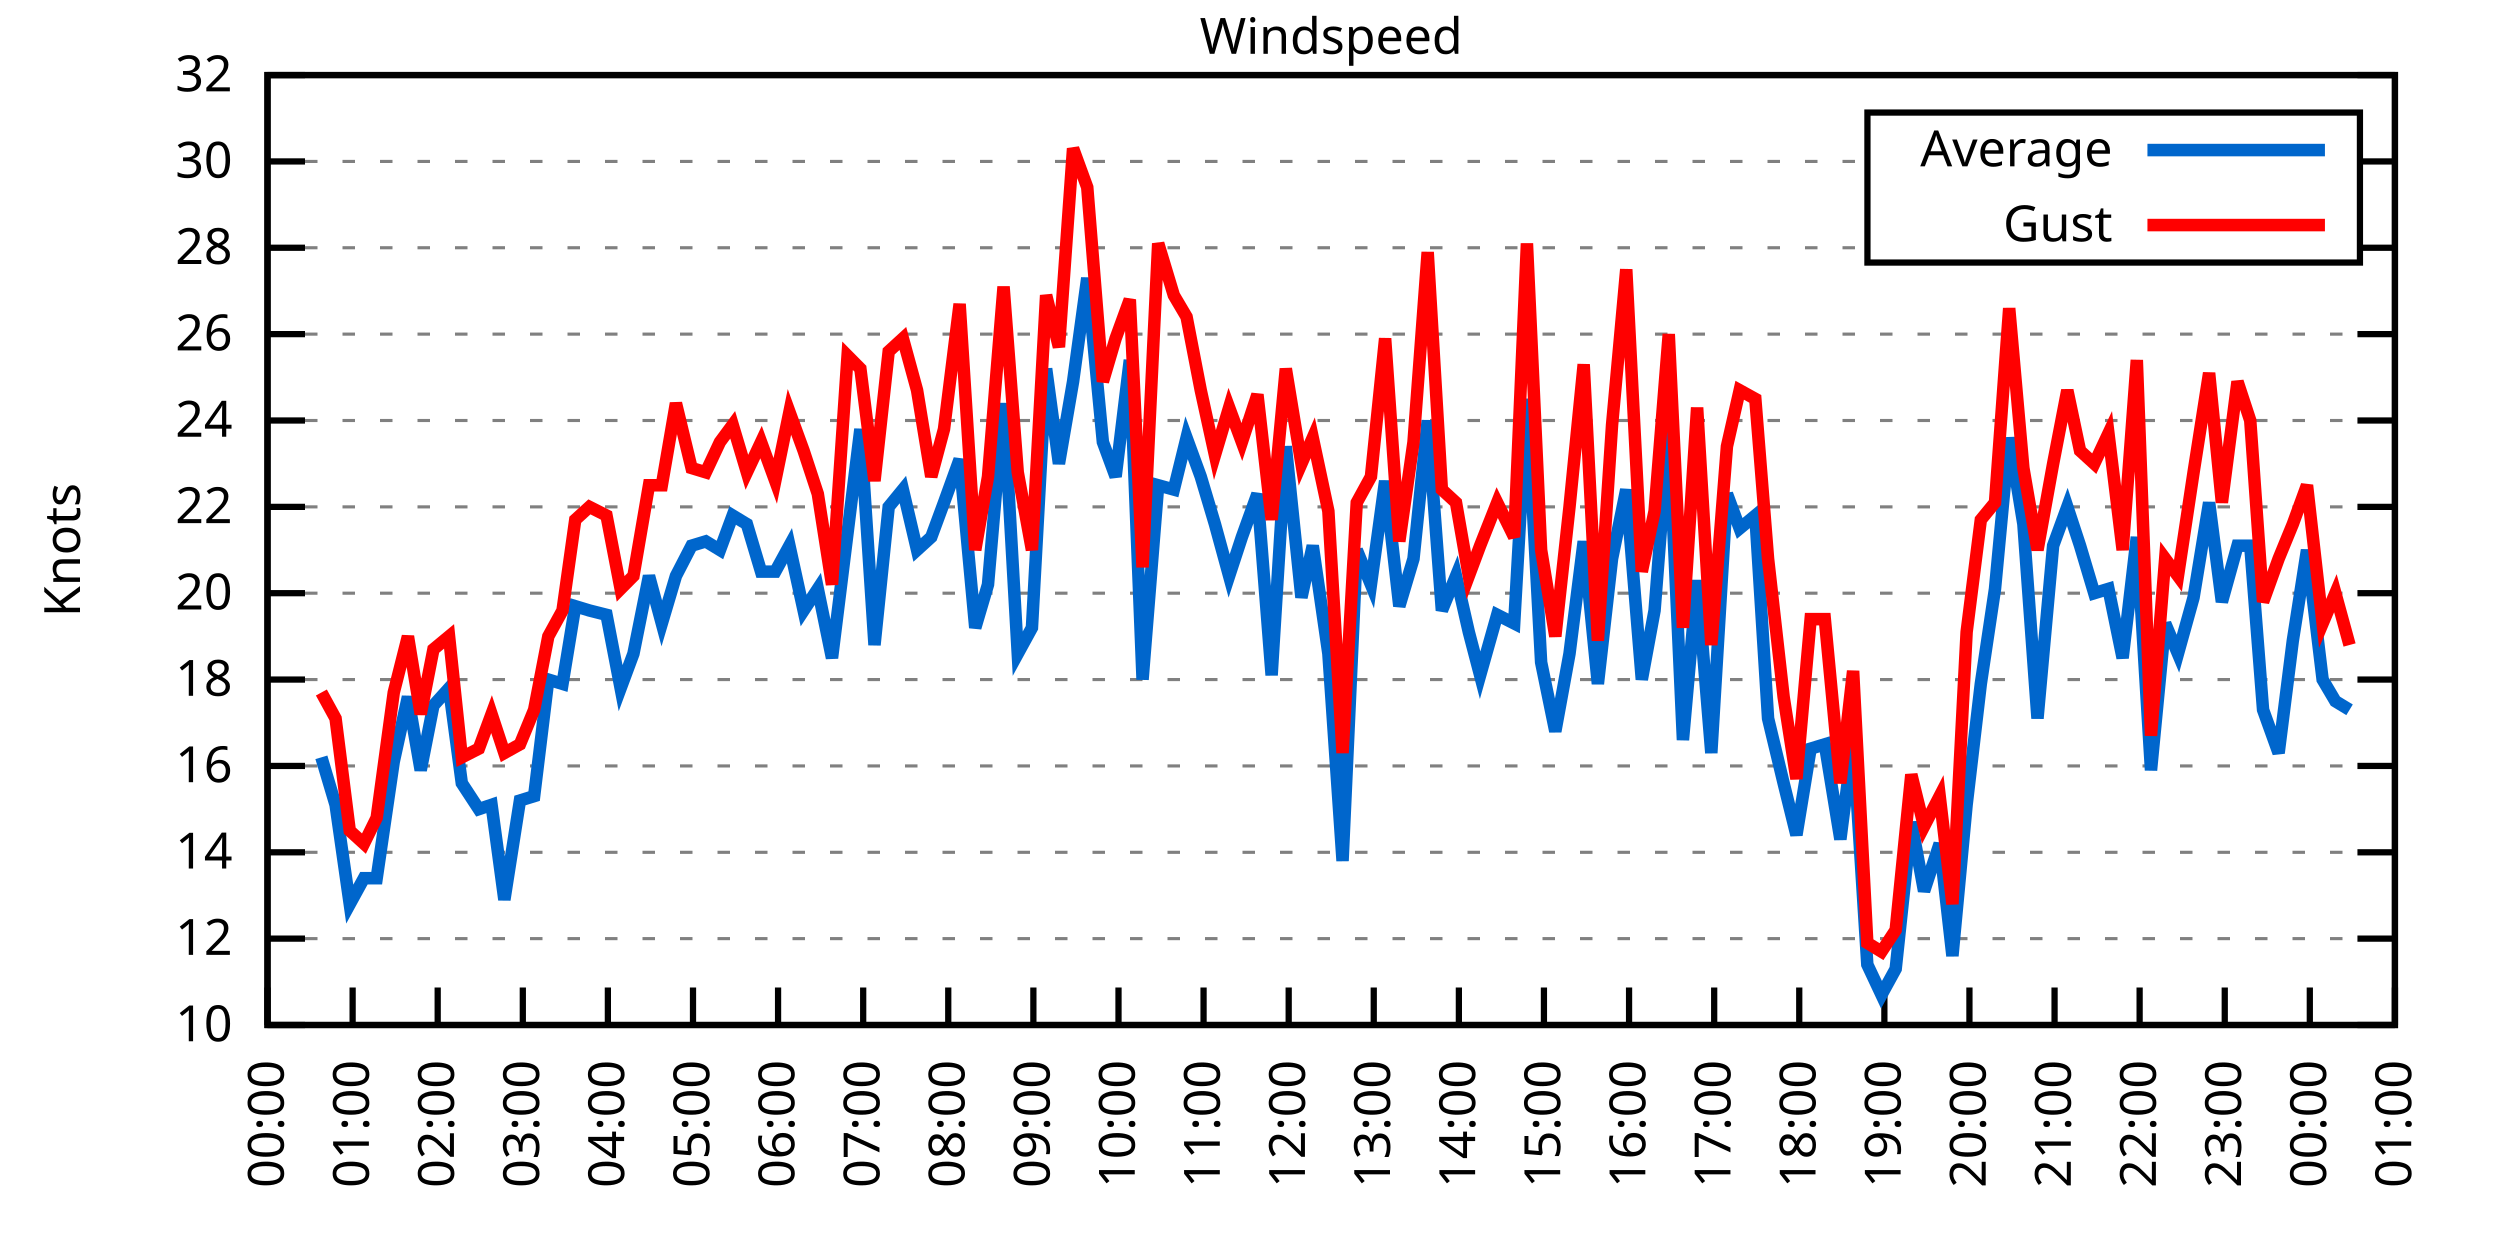
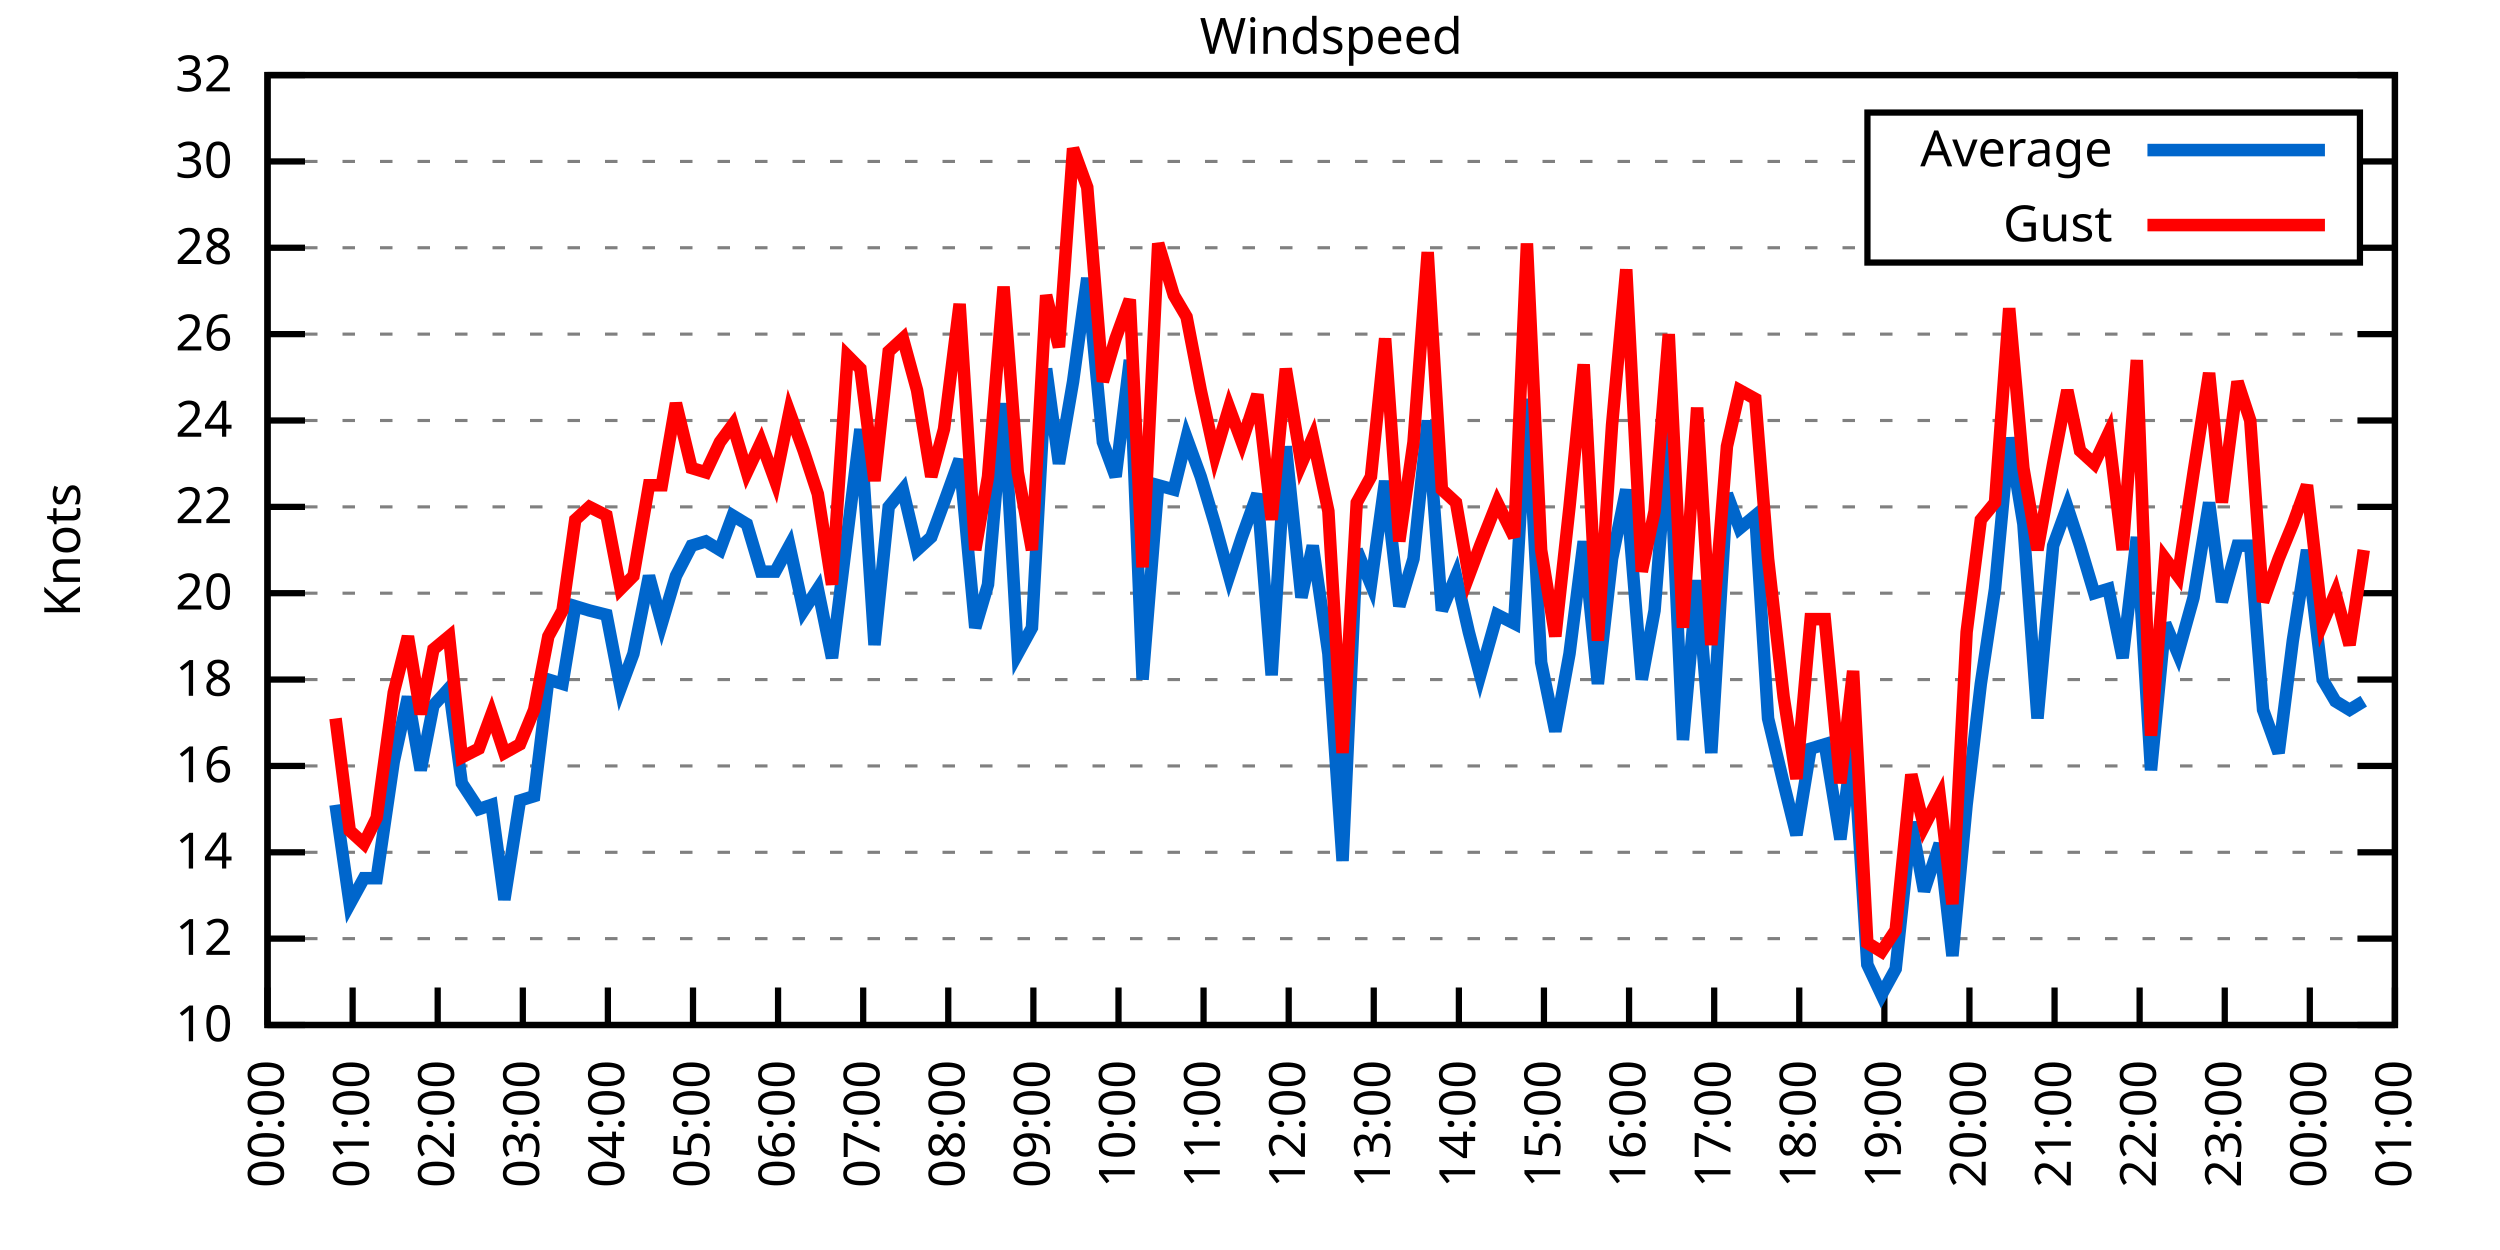
<svg xmlns="http://www.w3.org/2000/svg" xmlns:xlink="http://www.w3.org/1999/xlink" width="400" height="200" viewBox="0 0 400 200">
  <g id="gnuplot_canvas">
    <rect x="0" y="0" width="400" height="200" fill="none" />
    <defs>
      <circle id="gpDot" r="0.5" stroke-width="0.5" stroke="currentColor" />
      <path id="gpPt0" stroke-width="0.333" stroke="currentColor" d="M-1,0 h2 M0,-1 v2" />
      <path id="gpPt1" stroke-width="0.333" stroke="currentColor" d="M-1,-1 L1,1 M1,-1 L-1,1" />
      <path id="gpPt2" stroke-width="0.333" stroke="currentColor" d="M-1,0 L1,0 M0,-1 L0,1 M-1,-1 L1,1 M-1,1 L1,-1" />
      <rect id="gpPt3" stroke-width="0.333" stroke="currentColor" x="-1" y="-1" width="2" height="2" />
      <rect id="gpPt4" stroke-width="0.333" stroke="currentColor" fill="currentColor" x="-1" y="-1" width="2" height="2" />
      <circle id="gpPt5" stroke-width="0.333" stroke="currentColor" cx="0" cy="0" r="1" />
      <use xlink:href="#gpPt5" id="gpPt6" fill="currentColor" stroke="none" />
      <path id="gpPt7" stroke-width="0.333" stroke="currentColor" d="M0,-1.33 L-1.33,0.67 L1.33,0.67 z" />
      <use xlink:href="#gpPt7" id="gpPt8" fill="currentColor" stroke="none" />
      <use xlink:href="#gpPt7" id="gpPt9" stroke="currentColor" transform="rotate(180)" />
      <use xlink:href="#gpPt9" id="gpPt10" fill="currentColor" stroke="none" />
      <use xlink:href="#gpPt3" id="gpPt11" stroke="currentColor" transform="rotate(45)" />
      <use xlink:href="#gpPt11" id="gpPt12" fill="currentColor" stroke="none" />
      <path id="gpPt13" stroke-width="0.333" stroke="currentColor" d="M0,1.330 L1.265,0.411 L0.782,-1.067 L-0.782,-1.076 L-1.265,0.411 z" />
      <use xlink:href="#gpPt13" id="gpPt14" fill="currentColor" stroke="none" />
      <filter id="textbox" filterUnits="objectBoundingBox" x="0" y="0" height="1" width="1">
        <feFlood flood-color="white" flood-opacity="1" result="bgnd" />
        <feComposite in="SourceGraphic" in2="bgnd" operator="atop" />
      </filter>
      <filter id="greybox" filterUnits="objectBoundingBox" x="0" y="0" height="1" width="1">
        <feFlood flood-color="lightgrey" flood-opacity="1" result="grey" />
        <feComposite in="SourceGraphic" in2="grey" operator="atop" />
      </filter>
    </defs>
    <g fill="none" color="white" stroke="currentColor" stroke-width="1.00" stroke-linecap="butt" stroke-linejoin="miter">
</g>
    <g fill="none" color="black" stroke="currentColor" stroke-width="1.00" stroke-linecap="butt" stroke-linejoin="miter">
      <g stroke="none" shape-rendering="crispEdges">
        <polygon fill="rgb(255, 255, 255)" points="42.80,164.00 383.18,164.00 383.18,12.02 42.80,12.02 " />
      </g>
    </g>
    <g fill="none" color="black" stroke="currentColor" stroke-width="1.00" stroke-linecap="butt" stroke-linejoin="miter">
</g>
    <g fill="none" color="black" stroke="black" stroke-width="0.50" stroke-linecap="butt" stroke-linejoin="miter">
</g>
    <g fill="none" color="gray" stroke="currentColor" stroke-width="0.50" stroke-linecap="butt" stroke-linejoin="miter">
      <path stroke="gray" stroke-dasharray="2,4" class="gridline" d="M42.80,164.00 L383.19,164.00  " />
    </g>
    <g fill="none" color="gray" stroke="gray" stroke-width="1.00" stroke-linecap="butt" stroke-linejoin="miter">
</g>
    <g fill="none" color="black" stroke="currentColor" stroke-width="1.00" stroke-linecap="butt" stroke-linejoin="miter">
      <path stroke="black" d="M42.80,164.00 L48.80,164.00 M383.19,164.00 L377.19,164.00  " />
      <g transform="translate(37.20,166.60)" stroke="none" fill="black" font-family="Sans" font-size="8.00" text-anchor="end">
        <text>
          <tspan font-family="Sans"> 10</tspan>
        </text>
      </g>
    </g>
    <g fill="none" color="black" stroke="currentColor" stroke-width="1.00" stroke-linecap="butt" stroke-linejoin="miter">
</g>
    <g fill="none" color="black" stroke="black" stroke-width="0.50" stroke-linecap="butt" stroke-linejoin="miter">
</g>
    <g fill="none" color="gray" stroke="currentColor" stroke-width="0.50" stroke-linecap="butt" stroke-linejoin="miter">
      <path stroke="gray" stroke-dasharray="2,4" class="gridline" d="M42.80,150.18 L383.19,150.18  " />
    </g>
    <g fill="none" color="gray" stroke="gray" stroke-width="1.00" stroke-linecap="butt" stroke-linejoin="miter">
</g>
    <g fill="none" color="black" stroke="currentColor" stroke-width="1.00" stroke-linecap="butt" stroke-linejoin="miter">
      <path stroke="black" d="M42.80,150.18 L48.80,150.18 M383.19,150.18 L377.19,150.18  " />
      <g transform="translate(37.20,152.78)" stroke="none" fill="black" font-family="Sans" font-size="8.00" text-anchor="end">
        <text>
          <tspan font-family="Sans"> 12</tspan>
        </text>
      </g>
    </g>
    <g fill="none" color="black" stroke="currentColor" stroke-width="1.00" stroke-linecap="butt" stroke-linejoin="miter">
</g>
    <g fill="none" color="black" stroke="black" stroke-width="0.50" stroke-linecap="butt" stroke-linejoin="miter">
</g>
    <g fill="none" color="gray" stroke="currentColor" stroke-width="0.50" stroke-linecap="butt" stroke-linejoin="miter">
      <path stroke="gray" stroke-dasharray="2,4" class="gridline" d="M42.80,136.37 L383.19,136.37  " />
    </g>
    <g fill="none" color="gray" stroke="gray" stroke-width="1.00" stroke-linecap="butt" stroke-linejoin="miter">
</g>
    <g fill="none" color="black" stroke="currentColor" stroke-width="1.00" stroke-linecap="butt" stroke-linejoin="miter">
      <path stroke="black" d="M42.80,136.37 L48.80,136.37 M383.19,136.37 L377.19,136.37  " />
      <g transform="translate(37.20,138.97)" stroke="none" fill="black" font-family="Sans" font-size="8.00" text-anchor="end">
        <text>
          <tspan font-family="Sans"> 14</tspan>
        </text>
      </g>
    </g>
    <g fill="none" color="black" stroke="currentColor" stroke-width="1.00" stroke-linecap="butt" stroke-linejoin="miter">
</g>
    <g fill="none" color="black" stroke="black" stroke-width="0.50" stroke-linecap="butt" stroke-linejoin="miter">
</g>
    <g fill="none" color="gray" stroke="currentColor" stroke-width="0.50" stroke-linecap="butt" stroke-linejoin="miter">
      <path stroke="gray" stroke-dasharray="2,4" class="gridline" d="M42.80,122.55 L383.19,122.55  " />
    </g>
    <g fill="none" color="gray" stroke="gray" stroke-width="1.00" stroke-linecap="butt" stroke-linejoin="miter">
</g>
    <g fill="none" color="black" stroke="currentColor" stroke-width="1.00" stroke-linecap="butt" stroke-linejoin="miter">
      <path stroke="black" d="M42.80,122.55 L48.80,122.55 M383.19,122.55 L377.19,122.55  " />
      <g transform="translate(37.20,125.15)" stroke="none" fill="black" font-family="Sans" font-size="8.00" text-anchor="end">
        <text>
          <tspan font-family="Sans"> 16</tspan>
        </text>
      </g>
    </g>
    <g fill="none" color="black" stroke="currentColor" stroke-width="1.00" stroke-linecap="butt" stroke-linejoin="miter">
</g>
    <g fill="none" color="black" stroke="black" stroke-width="0.50" stroke-linecap="butt" stroke-linejoin="miter">
</g>
    <g fill="none" color="gray" stroke="currentColor" stroke-width="0.50" stroke-linecap="butt" stroke-linejoin="miter">
      <path stroke="gray" stroke-dasharray="2,4" class="gridline" d="M42.80,108.73 L383.19,108.73  " />
    </g>
    <g fill="none" color="gray" stroke="gray" stroke-width="1.00" stroke-linecap="butt" stroke-linejoin="miter">
</g>
    <g fill="none" color="black" stroke="currentColor" stroke-width="1.00" stroke-linecap="butt" stroke-linejoin="miter">
      <path stroke="black" d="M42.80,108.73 L48.80,108.73 M383.19,108.73 L377.19,108.73  " />
      <g transform="translate(37.20,111.33)" stroke="none" fill="black" font-family="Sans" font-size="8.00" text-anchor="end">
        <text>
          <tspan font-family="Sans"> 18</tspan>
        </text>
      </g>
    </g>
    <g fill="none" color="black" stroke="currentColor" stroke-width="1.00" stroke-linecap="butt" stroke-linejoin="miter">
</g>
    <g fill="none" color="black" stroke="black" stroke-width="0.50" stroke-linecap="butt" stroke-linejoin="miter">
</g>
    <g fill="none" color="gray" stroke="currentColor" stroke-width="0.50" stroke-linecap="butt" stroke-linejoin="miter">
      <path stroke="gray" stroke-dasharray="2,4" class="gridline" d="M42.80,94.91 L383.19,94.91  " />
    </g>
    <g fill="none" color="gray" stroke="gray" stroke-width="1.00" stroke-linecap="butt" stroke-linejoin="miter">
</g>
    <g fill="none" color="black" stroke="currentColor" stroke-width="1.00" stroke-linecap="butt" stroke-linejoin="miter">
      <path stroke="black" d="M42.80,94.91 L48.80,94.91 M383.19,94.91 L377.19,94.91  " />
      <g transform="translate(37.20,97.51)" stroke="none" fill="black" font-family="Sans" font-size="8.00" text-anchor="end">
        <text>
          <tspan font-family="Sans"> 20</tspan>
        </text>
      </g>
    </g>
    <g fill="none" color="black" stroke="currentColor" stroke-width="1.00" stroke-linecap="butt" stroke-linejoin="miter">
</g>
    <g fill="none" color="black" stroke="black" stroke-width="0.50" stroke-linecap="butt" stroke-linejoin="miter">
</g>
    <g fill="none" color="gray" stroke="currentColor" stroke-width="0.50" stroke-linecap="butt" stroke-linejoin="miter">
      <path stroke="gray" stroke-dasharray="2,4" class="gridline" d="M42.80,81.10 L383.19,81.10  " />
    </g>
    <g fill="none" color="gray" stroke="gray" stroke-width="1.00" stroke-linecap="butt" stroke-linejoin="miter">
</g>
    <g fill="none" color="black" stroke="currentColor" stroke-width="1.00" stroke-linecap="butt" stroke-linejoin="miter">
      <path stroke="black" d="M42.80,81.10 L48.80,81.10 M383.19,81.10 L377.19,81.10  " />
      <g transform="translate(37.20,83.70)" stroke="none" fill="black" font-family="Sans" font-size="8.00" text-anchor="end">
        <text>
          <tspan font-family="Sans"> 22</tspan>
        </text>
      </g>
    </g>
    <g fill="none" color="black" stroke="currentColor" stroke-width="1.00" stroke-linecap="butt" stroke-linejoin="miter">
</g>
    <g fill="none" color="black" stroke="black" stroke-width="0.50" stroke-linecap="butt" stroke-linejoin="miter">
</g>
    <g fill="none" color="gray" stroke="currentColor" stroke-width="0.50" stroke-linecap="butt" stroke-linejoin="miter">
      <path stroke="gray" stroke-dasharray="2,4" class="gridline" d="M42.80,67.28 L383.19,67.28  " />
    </g>
    <g fill="none" color="gray" stroke="gray" stroke-width="1.00" stroke-linecap="butt" stroke-linejoin="miter">
</g>
    <g fill="none" color="black" stroke="currentColor" stroke-width="1.00" stroke-linecap="butt" stroke-linejoin="miter">
      <path stroke="black" d="M42.80,67.28 L48.80,67.28 M383.19,67.28 L377.19,67.28  " />
      <g transform="translate(37.20,69.88)" stroke="none" fill="black" font-family="Sans" font-size="8.00" text-anchor="end">
        <text>
          <tspan font-family="Sans"> 24</tspan>
        </text>
      </g>
    </g>
    <g fill="none" color="black" stroke="currentColor" stroke-width="1.00" stroke-linecap="butt" stroke-linejoin="miter">
</g>
    <g fill="none" color="black" stroke="black" stroke-width="0.50" stroke-linecap="butt" stroke-linejoin="miter">
</g>
    <g fill="none" color="gray" stroke="currentColor" stroke-width="0.50" stroke-linecap="butt" stroke-linejoin="miter">
      <path stroke="gray" stroke-dasharray="2,4" class="gridline" d="M42.80,53.46 L383.19,53.46  " />
    </g>
    <g fill="none" color="gray" stroke="gray" stroke-width="1.00" stroke-linecap="butt" stroke-linejoin="miter">
</g>
    <g fill="none" color="black" stroke="currentColor" stroke-width="1.00" stroke-linecap="butt" stroke-linejoin="miter">
      <path stroke="black" d="M42.80,53.46 L48.80,53.46 M383.19,53.46 L377.19,53.46  " />
      <g transform="translate(37.20,56.06)" stroke="none" fill="black" font-family="Sans" font-size="8.00" text-anchor="end">
        <text>
          <tspan font-family="Sans"> 26</tspan>
        </text>
      </g>
    </g>
    <g fill="none" color="black" stroke="currentColor" stroke-width="1.00" stroke-linecap="butt" stroke-linejoin="miter">
</g>
    <g fill="none" color="black" stroke="black" stroke-width="0.50" stroke-linecap="butt" stroke-linejoin="miter">
</g>
    <g fill="none" color="gray" stroke="currentColor" stroke-width="0.50" stroke-linecap="butt" stroke-linejoin="miter">
      <path stroke="gray" stroke-dasharray="2,4" class="gridline" d="M42.80,39.64 L298.79,39.64 M377.59,39.64 L383.19,39.64  " />
    </g>
    <g fill="none" color="gray" stroke="gray" stroke-width="1.00" stroke-linecap="butt" stroke-linejoin="miter">
</g>
    <g fill="none" color="black" stroke="currentColor" stroke-width="1.00" stroke-linecap="butt" stroke-linejoin="miter">
      <path stroke="black" d="M42.80,39.64 L48.80,39.64 M383.19,39.64 L377.19,39.64  " />
      <g transform="translate(37.20,42.24)" stroke="none" fill="black" font-family="Sans" font-size="8.00" text-anchor="end">
        <text>
          <tspan font-family="Sans"> 28</tspan>
        </text>
      </g>
    </g>
    <g fill="none" color="black" stroke="currentColor" stroke-width="1.00" stroke-linecap="butt" stroke-linejoin="miter">
</g>
    <g fill="none" color="black" stroke="black" stroke-width="0.50" stroke-linecap="butt" stroke-linejoin="miter">
</g>
    <g fill="none" color="gray" stroke="currentColor" stroke-width="0.50" stroke-linecap="butt" stroke-linejoin="miter">
      <path stroke="gray" stroke-dasharray="2,4" class="gridline" d="M42.80,25.83 L298.79,25.83 M377.59,25.83 L383.19,25.83  " />
    </g>
    <g fill="none" color="gray" stroke="gray" stroke-width="1.00" stroke-linecap="butt" stroke-linejoin="miter">
</g>
    <g fill="none" color="black" stroke="currentColor" stroke-width="1.00" stroke-linecap="butt" stroke-linejoin="miter">
      <path stroke="black" d="M42.80,25.83 L48.80,25.83 M383.19,25.83 L377.19,25.83  " />
      <g transform="translate(37.20,28.43)" stroke="none" fill="black" font-family="Sans" font-size="8.00" text-anchor="end">
        <text>
          <tspan font-family="Sans"> 30</tspan>
        </text>
      </g>
    </g>
    <g fill="none" color="black" stroke="currentColor" stroke-width="1.00" stroke-linecap="butt" stroke-linejoin="miter">
</g>
    <g fill="none" color="black" stroke="black" stroke-width="0.50" stroke-linecap="butt" stroke-linejoin="miter">
</g>
    <g fill="none" color="gray" stroke="currentColor" stroke-width="0.50" stroke-linecap="butt" stroke-linejoin="miter">
      <path stroke="gray" stroke-dasharray="2,4" class="gridline" d="M42.80,12.01 L383.19,12.01  " />
    </g>
    <g fill="none" color="gray" stroke="gray" stroke-width="1.00" stroke-linecap="butt" stroke-linejoin="miter">
</g>
    <g fill="none" color="black" stroke="currentColor" stroke-width="1.00" stroke-linecap="butt" stroke-linejoin="miter">
      <path stroke="black" d="M42.80,12.01 L48.80,12.01 M383.19,12.01 L377.19,12.01  " />
      <g transform="translate(37.20,14.61)" stroke="none" fill="black" font-family="Sans" font-size="8.00" text-anchor="end">
        <text>
          <tspan font-family="Sans"> 32</tspan>
        </text>
      </g>
    </g>
    <g fill="none" color="black" stroke="currentColor" stroke-width="1.00" stroke-linecap="butt" stroke-linejoin="miter">
      <path stroke="black" d="M42.80,164.00 L42.80,158.00  " />
      <g transform="translate(45.40,169.60) rotate(270.00)" stroke="none" fill="black" font-family="Sans" font-size="8.00" text-anchor="end">
        <text>
          <tspan font-family="Sans">00:00</tspan>
        </text>
      </g>
    </g>
    <g fill="none" color="black" stroke="currentColor" stroke-width="1.00" stroke-linecap="butt" stroke-linejoin="miter">
      <path stroke="black" d="M56.42,164.00 L56.42,158.00  " />
      <g transform="translate(59.02,169.60) rotate(270.00)" stroke="none" fill="black" font-family="Sans" font-size="8.00" text-anchor="end">
        <text>
          <tspan font-family="Sans">01:00</tspan>
        </text>
      </g>
    </g>
    <g fill="none" color="black" stroke="currentColor" stroke-width="1.00" stroke-linecap="butt" stroke-linejoin="miter">
      <path stroke="black" d="M70.03,164.00 L70.03,158.00  " />
      <g transform="translate(72.63,169.60) rotate(270.00)" stroke="none" fill="black" font-family="Sans" font-size="8.00" text-anchor="end">
        <text>
          <tspan font-family="Sans">02:00</tspan>
        </text>
      </g>
    </g>
    <g fill="none" color="black" stroke="currentColor" stroke-width="1.00" stroke-linecap="butt" stroke-linejoin="miter">
      <path stroke="black" d="M83.65,164.00 L83.65,158.00  " />
      <g transform="translate(86.25,169.60) rotate(270.00)" stroke="none" fill="black" font-family="Sans" font-size="8.00" text-anchor="end">
        <text>
          <tspan font-family="Sans">03:00</tspan>
        </text>
      </g>
    </g>
    <g fill="none" color="black" stroke="currentColor" stroke-width="1.00" stroke-linecap="butt" stroke-linejoin="miter">
      <path stroke="black" d="M97.26,164.00 L97.26,158.00  " />
      <g transform="translate(99.86,169.60) rotate(270.00)" stroke="none" fill="black" font-family="Sans" font-size="8.00" text-anchor="end">
        <text>
          <tspan font-family="Sans">04:00</tspan>
        </text>
      </g>
    </g>
    <g fill="none" color="black" stroke="currentColor" stroke-width="1.00" stroke-linecap="butt" stroke-linejoin="miter">
      <path stroke="black" d="M110.88,164.00 L110.88,158.00  " />
      <g transform="translate(113.48,169.60) rotate(270.00)" stroke="none" fill="black" font-family="Sans" font-size="8.00" text-anchor="end">
        <text>
          <tspan font-family="Sans">05:00</tspan>
        </text>
      </g>
    </g>
    <g fill="none" color="black" stroke="currentColor" stroke-width="1.00" stroke-linecap="butt" stroke-linejoin="miter">
      <path stroke="black" d="M124.49,164.00 L124.49,158.00  " />
      <g transform="translate(127.09,169.60) rotate(270.00)" stroke="none" fill="black" font-family="Sans" font-size="8.00" text-anchor="end">
        <text>
          <tspan font-family="Sans">06:00</tspan>
        </text>
      </g>
    </g>
    <g fill="none" color="black" stroke="currentColor" stroke-width="1.00" stroke-linecap="butt" stroke-linejoin="miter">
      <path stroke="black" d="M138.11,164.00 L138.11,158.00  " />
      <g transform="translate(140.71,169.60) rotate(270.00)" stroke="none" fill="black" font-family="Sans" font-size="8.00" text-anchor="end">
        <text>
          <tspan font-family="Sans">07:00</tspan>
        </text>
      </g>
    </g>
    <g fill="none" color="black" stroke="currentColor" stroke-width="1.00" stroke-linecap="butt" stroke-linejoin="miter">
      <path stroke="black" d="M151.72,164.00 L151.72,158.00  " />
      <g transform="translate(154.32,169.60) rotate(270.00)" stroke="none" fill="black" font-family="Sans" font-size="8.00" text-anchor="end">
        <text>
          <tspan font-family="Sans">08:00</tspan>
        </text>
      </g>
    </g>
    <g fill="none" color="black" stroke="currentColor" stroke-width="1.00" stroke-linecap="butt" stroke-linejoin="miter">
      <path stroke="black" d="M165.34,164.00 L165.34,158.00  " />
      <g transform="translate(167.94,169.60) rotate(270.00)" stroke="none" fill="black" font-family="Sans" font-size="8.00" text-anchor="end">
        <text>
          <tspan font-family="Sans">09:00</tspan>
        </text>
      </g>
    </g>
    <g fill="none" color="black" stroke="currentColor" stroke-width="1.00" stroke-linecap="butt" stroke-linejoin="miter">
      <path stroke="black" d="M178.96,164.00 L178.96,158.00  " />
      <g transform="translate(181.56,169.60) rotate(270.00)" stroke="none" fill="black" font-family="Sans" font-size="8.00" text-anchor="end">
        <text>
          <tspan font-family="Sans">10:00</tspan>
        </text>
      </g>
    </g>
    <g fill="none" color="black" stroke="currentColor" stroke-width="1.00" stroke-linecap="butt" stroke-linejoin="miter">
      <path stroke="black" d="M192.57,164.00 L192.57,158.00  " />
      <g transform="translate(195.17,169.60) rotate(270.00)" stroke="none" fill="black" font-family="Sans" font-size="8.00" text-anchor="end">
        <text>
          <tspan font-family="Sans">11:00</tspan>
        </text>
      </g>
    </g>
    <g fill="none" color="black" stroke="currentColor" stroke-width="1.00" stroke-linecap="butt" stroke-linejoin="miter">
      <path stroke="black" d="M206.19,164.00 L206.19,158.00  " />
      <g transform="translate(208.79,169.60) rotate(270.00)" stroke="none" fill="black" font-family="Sans" font-size="8.00" text-anchor="end">
        <text>
          <tspan font-family="Sans">12:00</tspan>
        </text>
      </g>
    </g>
    <g fill="none" color="black" stroke="currentColor" stroke-width="1.00" stroke-linecap="butt" stroke-linejoin="miter">
      <path stroke="black" d="M219.80,164.00 L219.80,158.00  " />
      <g transform="translate(222.40,169.60) rotate(270.00)" stroke="none" fill="black" font-family="Sans" font-size="8.00" text-anchor="end">
        <text>
          <tspan font-family="Sans">13:00</tspan>
        </text>
      </g>
    </g>
    <g fill="none" color="black" stroke="currentColor" stroke-width="1.00" stroke-linecap="butt" stroke-linejoin="miter">
      <path stroke="black" d="M233.42,164.00 L233.42,158.00  " />
      <g transform="translate(236.02,169.60) rotate(270.00)" stroke="none" fill="black" font-family="Sans" font-size="8.00" text-anchor="end">
        <text>
          <tspan font-family="Sans">14:00</tspan>
        </text>
      </g>
    </g>
    <g fill="none" color="black" stroke="currentColor" stroke-width="1.00" stroke-linecap="butt" stroke-linejoin="miter">
      <path stroke="black" d="M247.03,164.00 L247.03,158.00  " />
      <g transform="translate(249.63,169.60) rotate(270.00)" stroke="none" fill="black" font-family="Sans" font-size="8.00" text-anchor="end">
        <text>
          <tspan font-family="Sans">15:00</tspan>
        </text>
      </g>
    </g>
    <g fill="none" color="black" stroke="currentColor" stroke-width="1.00" stroke-linecap="butt" stroke-linejoin="miter">
      <path stroke="black" d="M260.65,164.00 L260.65,158.00  " />
      <g transform="translate(263.25,169.60) rotate(270.00)" stroke="none" fill="black" font-family="Sans" font-size="8.00" text-anchor="end">
        <text>
          <tspan font-family="Sans">16:00</tspan>
        </text>
      </g>
    </g>
    <g fill="none" color="black" stroke="currentColor" stroke-width="1.00" stroke-linecap="butt" stroke-linejoin="miter">
      <path stroke="black" d="M274.27,164.00 L274.27,158.00  " />
      <g transform="translate(276.87,169.60) rotate(270.00)" stroke="none" fill="black" font-family="Sans" font-size="8.00" text-anchor="end">
        <text>
          <tspan font-family="Sans">17:00</tspan>
        </text>
      </g>
    </g>
    <g fill="none" color="black" stroke="currentColor" stroke-width="1.00" stroke-linecap="butt" stroke-linejoin="miter">
      <path stroke="black" d="M287.88,164.00 L287.88,158.00  " />
      <g transform="translate(290.48,169.60) rotate(270.00)" stroke="none" fill="black" font-family="Sans" font-size="8.00" text-anchor="end">
        <text>
          <tspan font-family="Sans">18:00</tspan>
        </text>
      </g>
    </g>
    <g fill="none" color="black" stroke="currentColor" stroke-width="1.00" stroke-linecap="butt" stroke-linejoin="miter">
      <path stroke="black" d="M301.50,164.00 L301.50,158.00  " />
      <g transform="translate(304.10,169.60) rotate(270.00)" stroke="none" fill="black" font-family="Sans" font-size="8.00" text-anchor="end">
        <text>
          <tspan font-family="Sans">19:00</tspan>
        </text>
      </g>
    </g>
    <g fill="none" color="black" stroke="currentColor" stroke-width="1.00" stroke-linecap="butt" stroke-linejoin="miter">
      <path stroke="black" d="M315.11,164.00 L315.11,158.00  " />
      <g transform="translate(317.71,169.60) rotate(270.00)" stroke="none" fill="black" font-family="Sans" font-size="8.00" text-anchor="end">
        <text>
          <tspan font-family="Sans">20:00</tspan>
        </text>
      </g>
    </g>
    <g fill="none" color="black" stroke="currentColor" stroke-width="1.00" stroke-linecap="butt" stroke-linejoin="miter">
      <path stroke="black" d="M328.73,164.00 L328.73,158.00  " />
      <g transform="translate(331.33,169.60) rotate(270.00)" stroke="none" fill="black" font-family="Sans" font-size="8.00" text-anchor="end">
        <text>
          <tspan font-family="Sans">21:00</tspan>
        </text>
      </g>
    </g>
    <g fill="none" color="black" stroke="currentColor" stroke-width="1.00" stroke-linecap="butt" stroke-linejoin="miter">
      <path stroke="black" d="M342.34,164.00 L342.34,158.00  " />
      <g transform="translate(344.94,169.60) rotate(270.00)" stroke="none" fill="black" font-family="Sans" font-size="8.00" text-anchor="end">
        <text>
          <tspan font-family="Sans">22:00</tspan>
        </text>
      </g>
    </g>
    <g fill="none" color="black" stroke="currentColor" stroke-width="1.00" stroke-linecap="butt" stroke-linejoin="miter">
      <path stroke="black" d="M355.96,164.00 L355.96,158.00  " />
      <g transform="translate(358.56,169.60) rotate(270.00)" stroke="none" fill="black" font-family="Sans" font-size="8.00" text-anchor="end">
        <text>
          <tspan font-family="Sans">23:00</tspan>
        </text>
      </g>
    </g>
    <g fill="none" color="black" stroke="currentColor" stroke-width="1.00" stroke-linecap="butt" stroke-linejoin="miter">
      <path stroke="black" d="M369.57,164.00 L369.57,158.00  " />
      <g transform="translate(372.17,169.60) rotate(270.00)" stroke="none" fill="black" font-family="Sans" font-size="8.00" text-anchor="end">
        <text>
          <tspan font-family="Sans">00:00</tspan>
        </text>
      </g>
    </g>
    <g fill="none" color="black" stroke="currentColor" stroke-width="1.00" stroke-linecap="butt" stroke-linejoin="miter">
      <path stroke="black" d="M383.19,164.00 L383.19,158.00  " />
      <g transform="translate(385.79,169.60) rotate(270.00)" stroke="none" fill="black" font-family="Sans" font-size="8.00" text-anchor="end">
        <text>
          <tspan font-family="Sans">01:00</tspan>
        </text>
      </g>
    </g>
    <g fill="none" color="black" stroke="currentColor" stroke-width="1.00" stroke-linecap="butt" stroke-linejoin="miter">
</g>
    <g fill="none" color="black" stroke="currentColor" stroke-width="1.00" stroke-linecap="butt" stroke-linejoin="miter">
      <path stroke="black" d="M42.80,12.01 L42.80,164.00 L383.19,164.00 L383.19,12.01 L42.80,12.01 Z  " />
    </g>
    <g fill="none" color="black" stroke="currentColor" stroke-width="1.00" stroke-linecap="butt" stroke-linejoin="miter">
</g>
    <g fill="none" color="black" stroke="currentColor" stroke-width="1.00" stroke-linecap="butt" stroke-linejoin="miter">
      <path stroke="black" d="M298.79,42.01 L298.79,18.01 L377.59,18.01 L377.59,42.01 L298.79,42.01 Z  " />
    </g>
    <g id="Windspeed_plot_1">
      <g fill="none" color="white" stroke="black" stroke-width="2.00" stroke-linecap="butt" stroke-linejoin="miter">
</g>
      <g fill="none" color="black" stroke="currentColor" stroke-width="2.00" stroke-linecap="butt" stroke-linejoin="miter">
        <g transform="translate(337.99,26.61)" stroke="none" fill="black" font-family="Sans" font-size="8.00" text-anchor="end">
          <text>
            <tspan font-family="Sans">Average</tspan>
          </text>
        </g>
      </g>
      <g fill="none" color="black" stroke="currentColor" stroke-width="2.00" stroke-linecap="butt" stroke-linejoin="miter">
-         <path stroke="rgb(  0, 102, 204)" d="M343.59,24.01 L371.99,24.01 M51.42,121.17 L53.69,128.77 L55.96,144.66 L58.23,140.51 L60.27,140.51 L63.00,121.86   L65.27,111.49 L67.31,123.24 L69.35,112.88 L71.85,110.11 L73.89,125.31 L76.61,129.46 L78.65,128.77 L80.70,143.96   L83.19,128.08 L85.46,127.38 L87.73,108.73 L90.00,109.42 L92.04,96.99 L94.31,97.68 L97.04,98.37 L99.30,110.11   L101.35,104.59 L103.84,92.15 L105.89,99.75 L108.15,92.15 L110.65,87.31 L112.92,86.62 L115.19,88.00 L117.23,82.48   L119.50,83.86 L121.77,91.46 L124.04,91.46 L126.31,87.31 L128.58,97.68 L130.85,94.22 L133.12,105.28 L135.61,85.24   L137.66,68.66 L139.92,103.20 L142.19,81.10 L144.46,78.33 L146.73,88.00 L149.00,85.93 L151.04,80.41 L153.54,73.50   L156.04,100.44 L158.08,93.53 L160.57,64.52 L162.84,104.59 L165.11,100.44 L167.38,58.99 L169.43,74.19 L171.69,61.06   L173.96,44.48 L176.46,70.73 L178.50,76.26 L180.77,57.61 L182.81,108.73 L185.31,77.64 L187.81,78.33 L189.85,70.04   L192.12,76.26 L194.39,83.86 L196.66,92.15 L198.70,85.93 L201.19,79.02 L203.46,108.04 L205.73,71.42 L208.23,95.60   L210.04,87.31 L212.54,104.59 L214.81,137.75 L217.08,88.00 L219.35,93.53 L221.62,76.95 L223.89,96.99 L226.16,89.39   L228.43,67.28 L230.70,97.68 L232.96,92.15 L235.01,101.13 L236.82,108.04 L239.55,98.37 L242.27,99.75 L244.31,63.82   L246.58,105.97 L248.85,117.02 L251.12,104.59 L253.39,86.62 L255.66,109.42 L257.93,89.39 L260.20,78.33 L262.69,108.73   L264.73,97.68 L267.00,68.66 L269.27,118.40 L271.54,92.84 L273.81,120.48 L276.31,79.02 L278.35,84.55 L280.85,82.48   L282.89,114.95 L285.38,125.31 L287.43,133.60 L289.70,119.78 L291.97,119.09 L294.46,134.29 L296.50,118.40 L298.77,154.33   L301.04,159.16 L303.31,155.02 L305.81,131.53 L307.85,142.58 L310.35,134.98 L312.39,152.95 L314.66,128.77 L316.93,109.42   L319.20,94.22 L321.47,70.04 L323.74,83.86 L326.00,114.95 L328.50,87.31 L330.77,81.10 L332.81,87.31 L335.08,94.91   L337.35,94.22 L339.62,105.28 L341.89,85.93 L344.16,123.24 L346.43,99.75 L348.47,104.59 L350.97,95.60 L353.46,80.41   L355.50,96.30 L358.00,87.31 L360.04,87.31 L362.09,113.57 L364.58,120.48 L366.85,102.51 L369.12,88.00 L371.62,108.73   L373.66,112.19 L375.93,113.57  " />
+         <path stroke="rgb(  0, 102, 204)" d="M343.59,24.01 L371.99,24.01 M53.69,128.77 L55.96,144.66 L58.23,140.51 L60.27,140.51 L63.00,121.86 L65.27,111.49   L67.31,123.24 L69.35,112.88 L71.85,110.11 L73.89,125.31 L76.61,129.46 L78.65,128.77 L80.70,143.96 L83.19,128.08   L85.46,127.38 L87.73,108.73 L90.00,109.42 L92.04,96.99 L94.31,97.68 L97.04,98.37 L99.30,110.11 L101.35,104.59   L103.84,92.15 L105.89,99.75 L108.15,92.15 L110.65,87.31 L112.92,86.62 L115.19,88.00 L117.23,82.48 L119.50,83.86   L121.77,91.46 L124.04,91.46 L126.31,87.31 L128.58,97.68 L130.85,94.22 L133.12,105.28 L135.61,85.24 L137.66,68.66   L139.92,103.20 L142.19,81.10 L144.46,78.33 L146.73,88.00 L149.00,85.93 L151.04,80.41 L153.54,73.50 L156.04,100.44   L158.08,93.53 L160.57,64.52 L162.84,104.59 L165.11,100.44 L167.38,58.99 L169.43,74.19 L171.69,61.06 L173.96,44.48   L176.46,70.73 L178.50,76.26 L180.77,57.61 L182.81,108.73 L185.31,77.64 L187.81,78.33 L189.85,70.04 L192.12,76.26   L194.39,83.86 L196.66,92.15 L198.70,85.93 L201.19,79.02 L203.46,108.04 L205.73,71.42 L208.23,95.60 L210.04,87.31   L212.54,104.59 L214.81,137.75 L217.08,88.00 L219.35,93.53 L221.62,76.95 L223.89,96.99 L226.16,89.39 L228.43,67.28   L230.70,97.68 L232.96,92.15 L235.01,101.13 L236.82,108.04 L239.55,98.37 L242.27,99.75 L244.31,63.82 L246.58,105.97   L248.85,117.02 L251.12,104.59 L253.39,86.62 L255.66,109.42 L257.93,89.39 L260.20,78.33 L262.69,108.73 L264.73,97.68   L267.00,68.66 L269.27,118.40 L271.54,92.84 L273.81,120.48 L276.31,79.02 L278.35,84.55 L280.85,82.48 L282.89,114.95   L285.38,125.31 L287.43,133.60 L289.70,119.78 L291.97,119.09 L294.46,134.29 L296.50,118.40 L298.77,154.33 L301.04,159.16   L303.31,155.02 L305.81,131.53 L307.85,142.58 L310.35,134.98 L312.39,152.95 L314.66,128.77 L316.93,109.42 L319.20,94.22   L321.47,70.04 L323.74,83.86 L326.00,114.95 L328.50,87.31 L330.77,81.10 L332.81,87.31 L335.08,94.91 L337.35,94.22   L339.62,105.28 L341.89,85.93 L344.16,123.24 L346.43,99.75 L348.47,104.59 L350.97,95.60 L353.46,80.41 L355.50,96.30   L358.00,87.31 L360.04,87.31 L362.09,113.57 L364.58,120.48 L366.85,102.51 L369.12,88.00 L371.62,108.73 L373.66,112.19   L375.93,113.57 L378.20,112.19  " />
      </g>
    </g>
    <g id="Windspeed_plot_2">
      <g fill="none" color="black" stroke="currentColor" stroke-width="2.00" stroke-linecap="butt" stroke-linejoin="miter">
        <g transform="translate(337.99,38.61)" stroke="none" fill="black" font-family="Sans" font-size="8.00" text-anchor="end">
          <text>
            <tspan font-family="Sans">Gust</tspan>
          </text>
        </g>
      </g>
      <g fill="none" color="black" stroke="currentColor" stroke-width="2.00" stroke-linecap="butt" stroke-linejoin="miter">
-         <path stroke="rgb(255,   0,   0)" d="M343.59,36.01 L371.99,36.01 M51.42,110.80 L53.69,114.95 L55.96,132.91 L58.23,134.98 L60.27,130.84 L63.00,110.80   L65.27,101.82 L67.31,114.26 L69.35,103.89 L71.85,101.82 L73.89,121.17 L76.61,119.78 L78.65,114.26 L80.70,120.48   L83.19,119.09 L85.46,113.57 L87.73,101.82 L90.00,97.68 L92.04,83.17 L94.31,81.10 L97.04,82.48 L99.30,94.22   L101.35,92.15 L103.84,77.64 L105.89,77.64 L108.15,64.52 L110.65,74.88 L112.92,75.57 L115.19,70.73 L117.23,67.97   L119.50,75.57 L121.77,70.73 L124.04,76.95 L126.31,65.90 L128.58,72.12 L130.85,79.02 L133.12,93.53 L135.61,56.92   L137.66,58.99 L139.92,76.95 L142.19,56.23 L144.46,54.15 L146.73,62.44 L149.00,76.26 L151.04,68.66 L153.54,48.63   L156.04,88.00 L158.08,76.26 L160.57,45.86 L162.84,75.57 L165.11,88.00 L167.38,47.24 L169.43,55.53 L171.69,23.75   L173.96,29.97 L176.46,61.06 L178.50,54.15 L180.77,47.93 L182.81,90.77 L185.31,38.95 L187.81,47.24 L189.85,50.70   L192.12,62.44 L194.39,72.81 L196.66,65.21 L198.70,70.73 L201.19,63.13 L203.46,83.17 L205.73,58.99 L208.23,74.19   L210.04,70.04 L212.54,81.79 L214.81,120.48 L217.08,80.41 L219.35,76.26 L221.62,54.15 L223.89,86.62 L226.16,70.73   L228.43,40.34 L230.70,78.33 L232.96,80.41 L235.01,92.15 L236.82,87.31 L239.55,80.41 L242.27,85.93 L244.31,38.95   L246.58,88.00 L248.85,101.82 L251.12,81.10 L253.39,58.30 L255.66,102.51 L257.93,67.97 L260.20,43.10 L262.69,91.46   L264.73,81.79 L267.00,53.46 L269.27,100.44 L271.54,65.21 L273.81,103.20 L276.31,71.42 L278.35,62.44 L280.85,63.82   L282.89,89.39 L285.38,111.49 L287.43,124.62 L289.70,99.06 L291.97,99.06 L294.46,125.31 L296.50,107.35 L298.77,150.87   L301.04,152.26 L303.31,148.80 L305.81,123.93 L307.85,132.22 L310.35,127.38 L312.39,144.66 L314.66,101.13 L316.93,83.17   L319.20,80.41 L321.47,49.32 L323.74,74.88 L326.00,88.00 L328.50,74.19 L330.77,62.44 L332.81,72.12 L335.08,74.19   L337.35,69.35 L339.62,88.00 L341.89,57.61 L344.16,117.71 L346.43,89.39 L348.47,92.15 L350.97,75.57 L353.46,59.68   L355.50,80.41 L358.00,61.06 L360.04,67.28 L362.09,96.30 L364.58,89.39 L366.85,83.86 L369.12,77.64 L371.62,99.75   L373.66,94.91 L375.93,103.20  " />
+         <path stroke="rgb(255,   0,   0)" d="M343.59,36.01 L371.99,36.01 M53.69,114.95 L55.96,132.91 L58.23,134.98 L60.27,130.84 L63.00,110.80 L65.27,101.82   L67.31,114.26 L69.35,103.89 L71.85,101.82 L73.89,121.17 L76.61,119.78 L78.65,114.26 L80.70,120.48 L83.19,119.09   L85.46,113.57 L87.73,101.82 L90.00,97.68 L92.04,83.17 L94.31,81.10 L97.04,82.48 L99.30,94.22 L101.35,92.15   L103.84,77.64 L105.89,77.64 L108.15,64.52 L110.65,74.88 L112.92,75.57 L115.19,70.73 L117.23,67.97 L119.50,75.57   L121.77,70.73 L124.04,76.95 L126.31,65.90 L128.58,72.12 L130.85,79.02 L133.12,93.53 L135.61,56.92 L137.66,58.99   L139.92,76.95 L142.19,56.23 L144.46,54.15 L146.73,62.44 L149.00,76.26 L151.04,68.66 L153.54,48.63 L156.04,88.00   L158.08,76.26 L160.57,45.86 L162.84,75.57 L165.11,88.00 L167.38,47.24 L169.43,55.53 L171.69,23.75 L173.96,29.97   L176.46,61.06 L178.50,54.15 L180.77,47.93 L182.81,90.77 L185.31,38.95 L187.81,47.24 L189.85,50.70 L192.12,62.44   L194.39,72.81 L196.66,65.21 L198.70,70.73 L201.19,63.13 L203.46,83.17 L205.73,58.99 L208.23,74.19 L210.04,70.04   L212.54,81.79 L214.81,120.48 L217.08,80.41 L219.35,76.26 L221.62,54.15 L223.89,86.62 L226.16,70.73 L228.43,40.34   L230.70,78.33 L232.96,80.41 L235.01,92.15 L236.82,87.31 L239.55,80.41 L242.27,85.93 L244.31,38.95 L246.58,88.00   L248.85,101.82 L251.12,81.10 L253.39,58.30 L255.66,102.51 L257.93,67.97 L260.20,43.10 L262.69,91.46 L264.73,81.79   L267.00,53.46 L269.27,100.44 L271.54,65.21 L273.81,103.20 L276.31,71.42 L278.35,62.44 L280.85,63.82 L282.89,89.39   L285.38,111.49 L287.43,124.62 L289.70,99.06 L291.97,99.06 L294.46,125.31 L296.50,107.35 L298.77,150.87 L301.04,152.26   L303.31,148.80 L305.81,123.93 L307.85,132.22 L310.35,127.38 L312.39,144.66 L314.66,101.13 L316.93,83.17 L319.20,80.41   L321.47,49.32 L323.74,74.88 L326.00,88.00 L328.50,74.19 L330.77,62.44 L332.81,72.12 L335.08,74.19 L337.35,69.35   L339.62,88.00 L341.89,57.61 L344.16,117.71 L346.43,89.39 L348.47,92.15 L350.97,75.57 L353.46,59.68 L355.50,80.41   L358.00,61.06 L360.04,67.28 L362.09,96.30 L364.58,89.39 L366.85,83.86 L369.12,77.64 L371.62,99.75 L373.66,94.91   L375.93,103.20 L378.20,88.00  " />
      </g>
    </g>
    <g fill="none" color="black" stroke="currentColor" stroke-width="2.00" stroke-linecap="butt" stroke-linejoin="miter">
</g>
    <g fill="none" color="black" stroke="black" stroke-width="1.00" stroke-linecap="butt" stroke-linejoin="miter">
</g>
    <g fill="none" color="black" stroke="currentColor" stroke-width="1.00" stroke-linecap="butt" stroke-linejoin="miter">
      <path stroke="black" d="M42.80,12.01 L42.80,164.00 L383.19,164.00 L383.19,12.01 L42.80,12.01 Z  " />
      <g transform="translate(12.80,88.01) rotate(270.00)" stroke="none" fill="black" font-family="Sans" font-size="8.00" text-anchor="middle">
        <text>
          <tspan font-family="Sans">Knots</tspan>
        </text>
      </g>
    </g>
    <g fill="none" color="black" stroke="currentColor" stroke-width="1.00" stroke-linecap="butt" stroke-linejoin="miter">
</g>
    <g fill="none" color="black" stroke="currentColor" stroke-width="1.00" stroke-linecap="butt" stroke-linejoin="miter">
      <g transform="translate(212.99,8.61)" stroke="none" fill="black" font-family="Sans" font-size="8.00" text-anchor="middle">
        <text>
          <tspan font-family="Sans">Windspeed</tspan>
        </text>
      </g>
    </g>
    <g fill="none" color="black" stroke="currentColor" stroke-width="1.00" stroke-linecap="butt" stroke-linejoin="miter">
</g>
  </g>
</svg>
